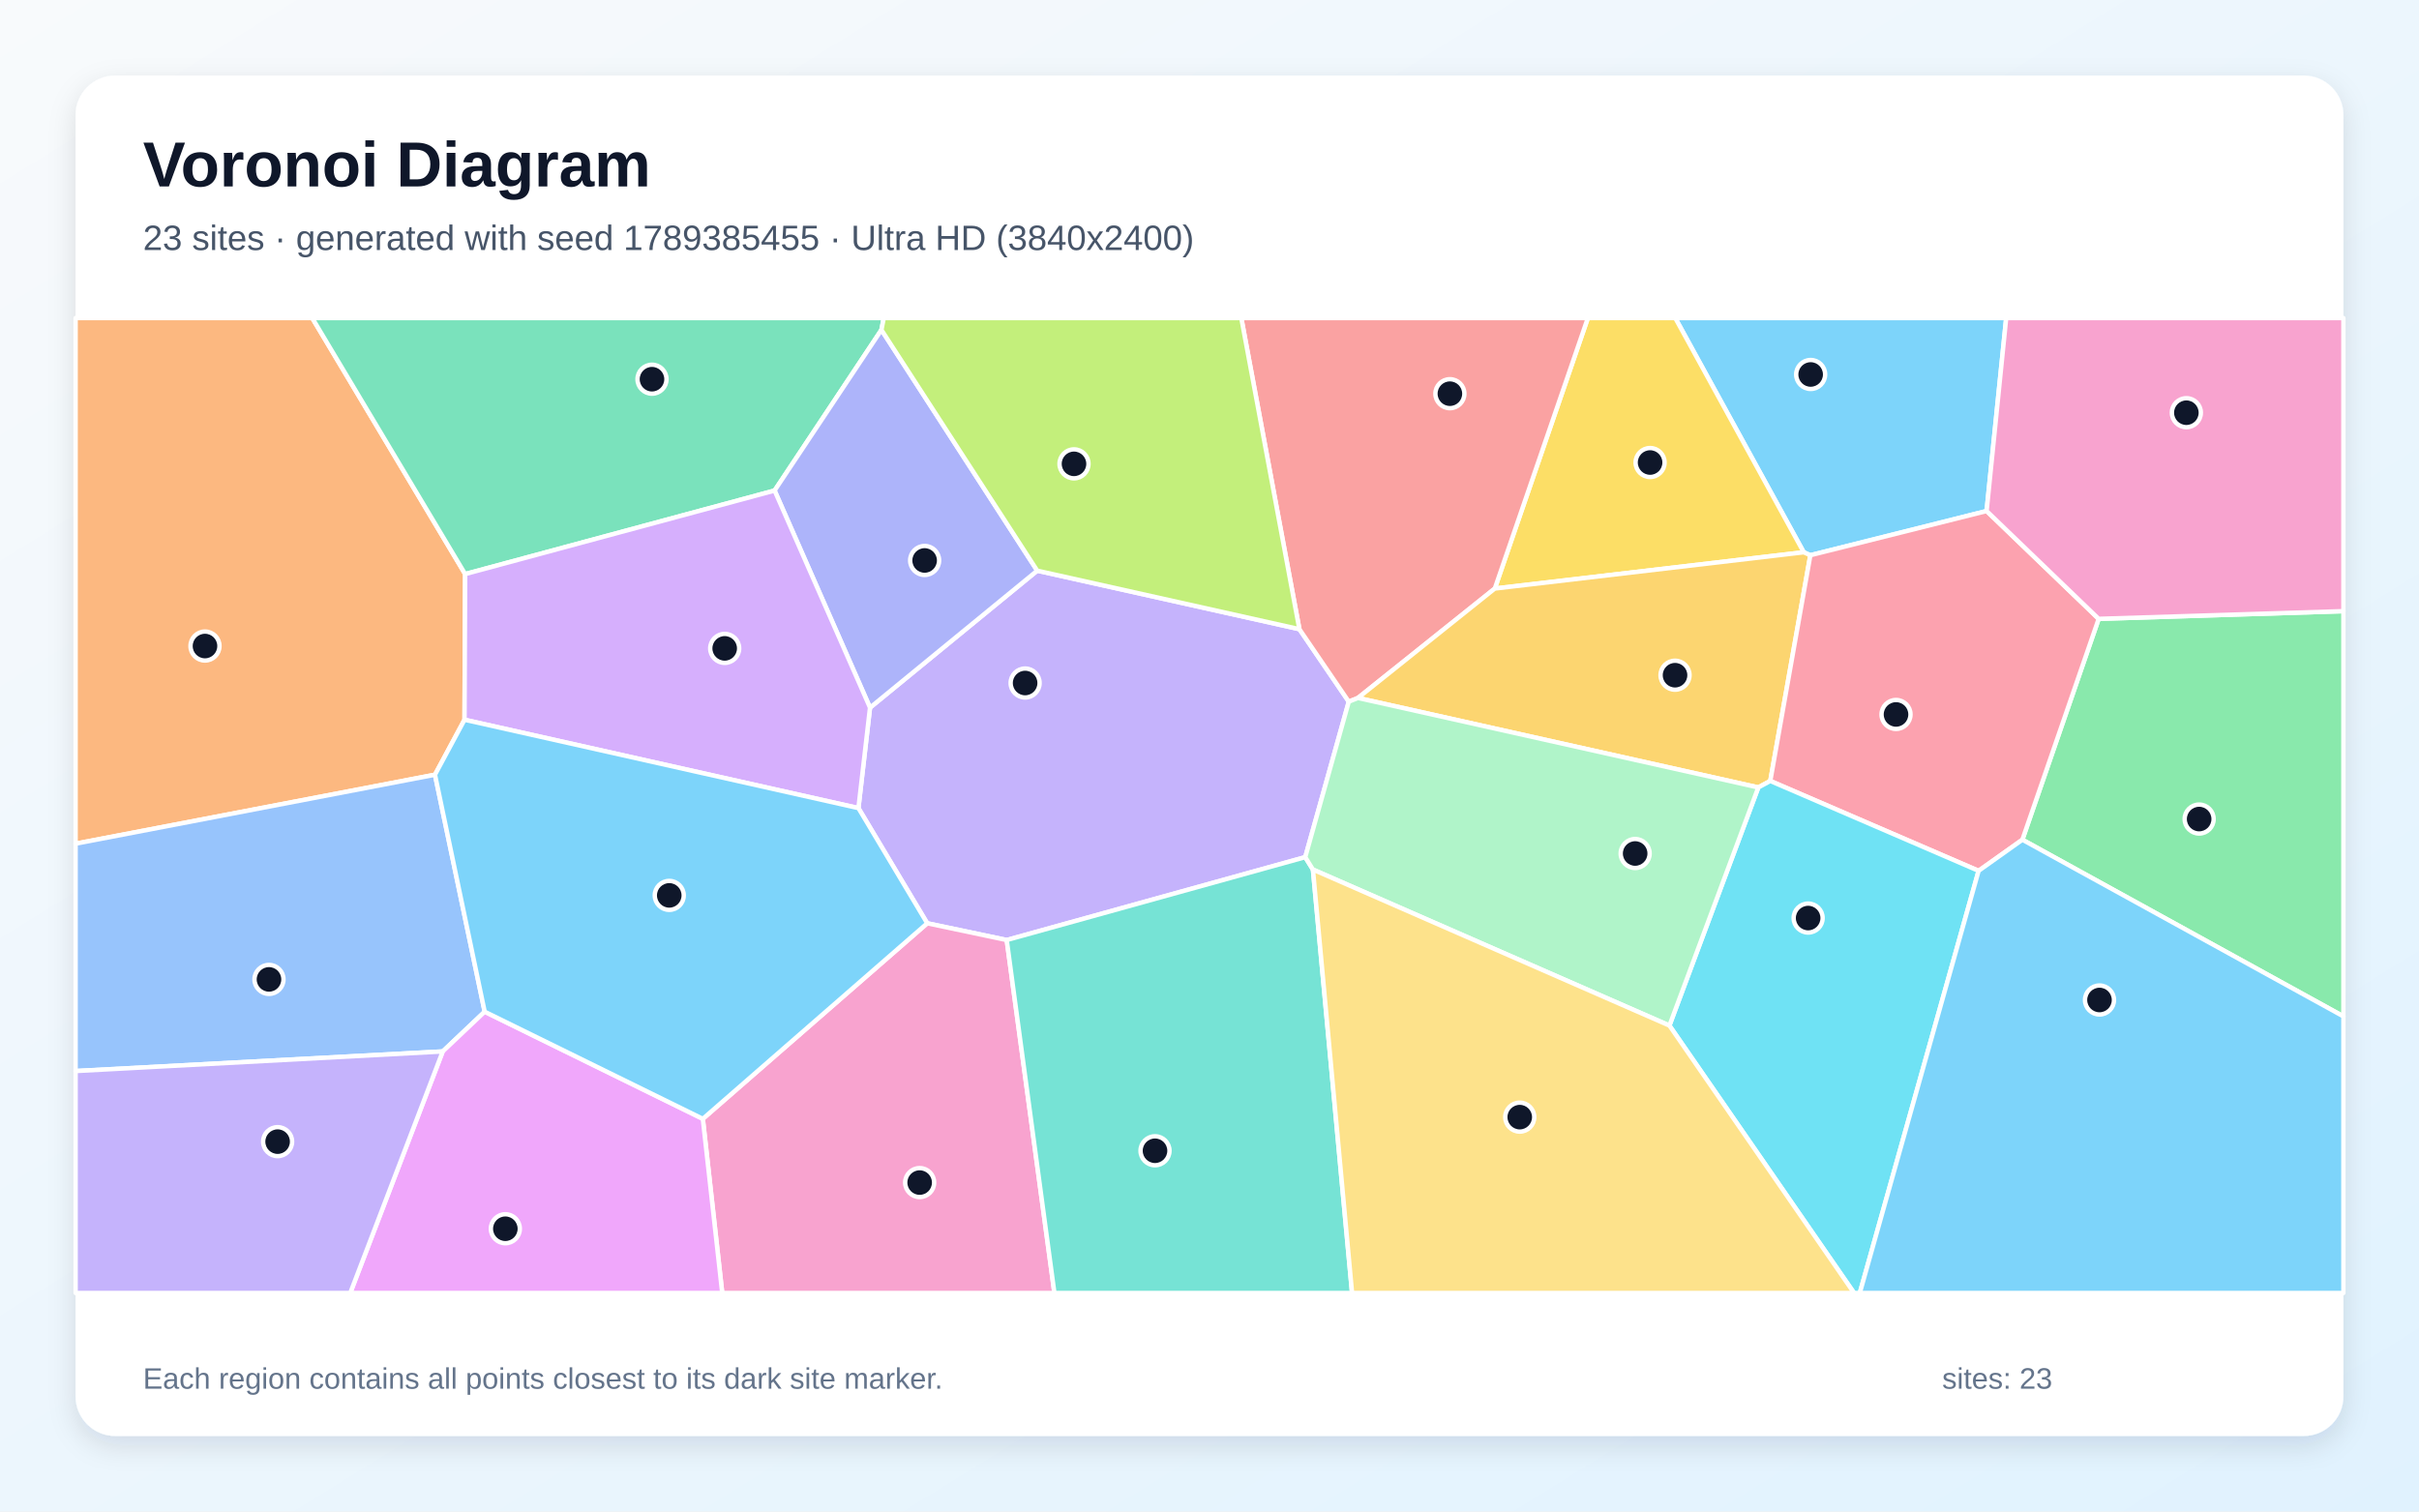
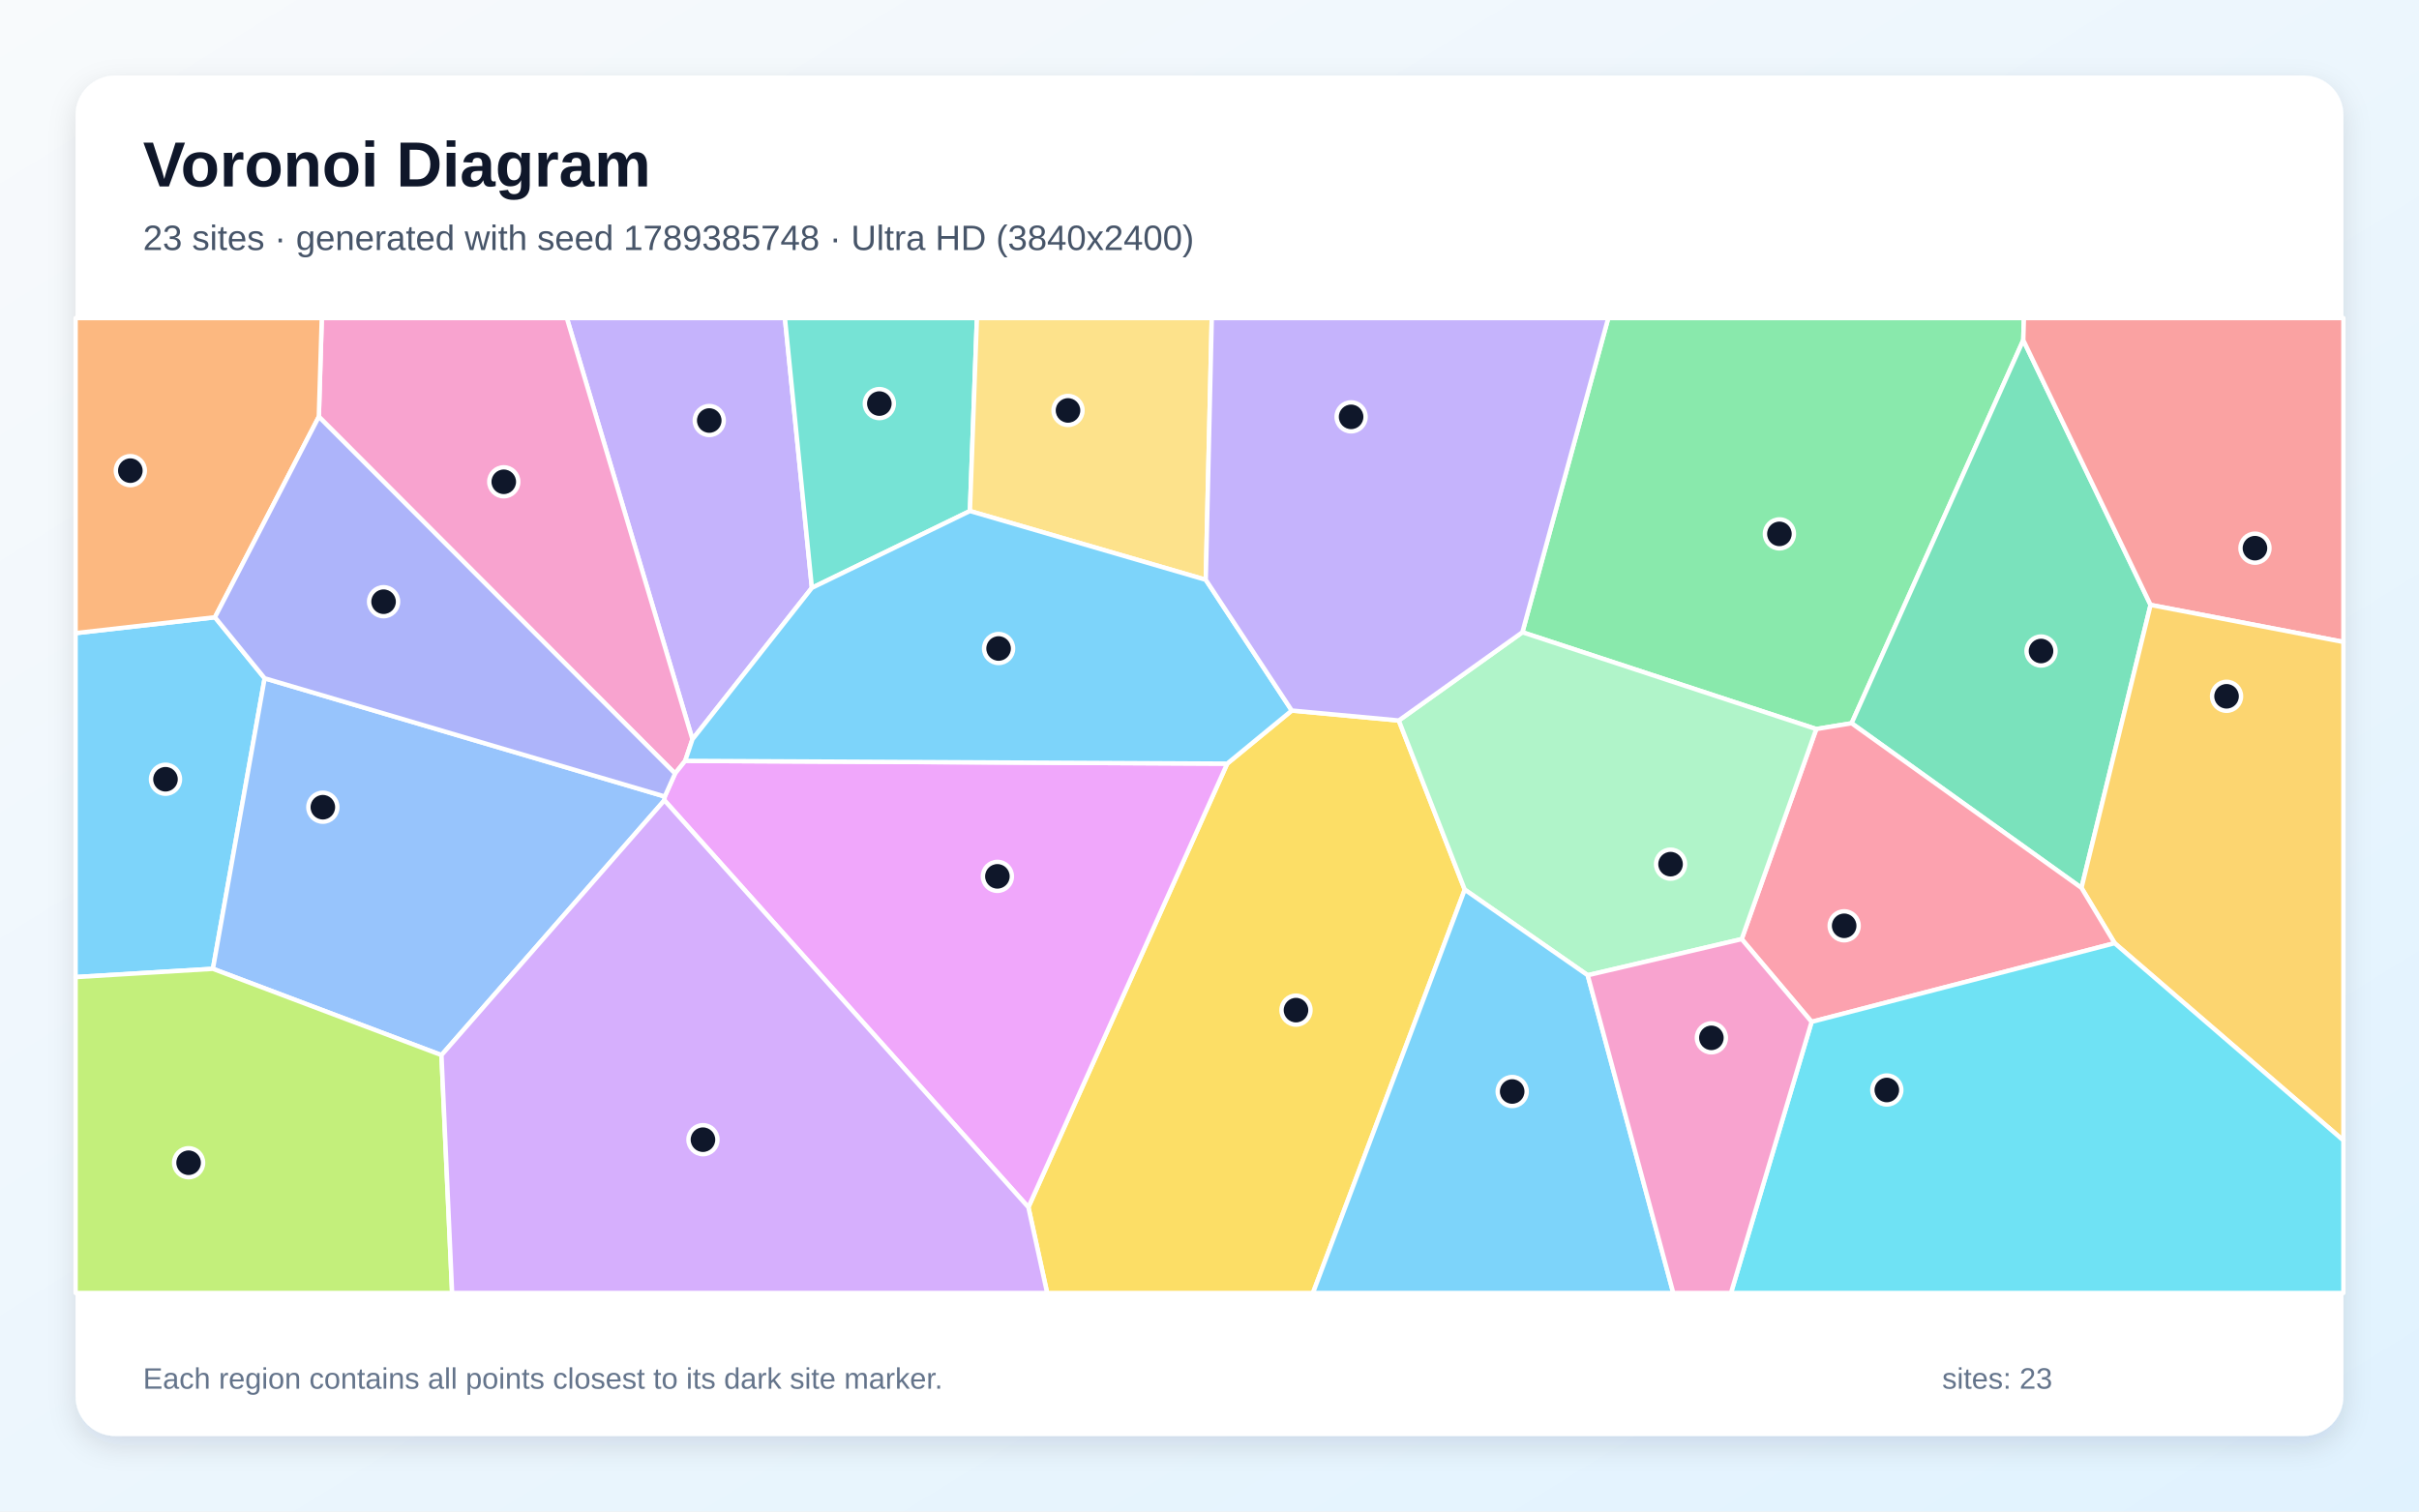
<svg xmlns="http://www.w3.org/2000/svg" width="3840" height="2400" viewBox="0 0 3840 2400" role="img" aria-labelledby="title description">
  <defs>
    <linearGradient id="background" x1="0" y1="0" x2="1" y2="1">
      <stop stop-color="#F8FAFC" />
      <stop offset="1" stop-color="#E0F2FE" />
    </linearGradient>
    <filter id="shadow" x="-5%" y="-5%" width="110%" height="110%">
      <feDropShadow dx="0" dy="15" stdDeviation="22" flood-color="#0F172A" flood-opacity=".12" />
    </filter>
  </defs>
  <rect width="3840" height="2400" fill="url(#background)" />
  <rect x="120" y="120" width="3600" height="2160" rx="63" fill="#FFFFFF" filter="url(#shadow)" />
  <g font-family="Arial, sans-serif">
    <text x="227" y="296" font-size="101" font-weight="700" fill="#0F172A">Voronoi Diagram</text>
-     <text x="227" y="397" font-size="56" fill="#475569">23 sites · generated with seed 1789385455 · Ultra HD (3840x2400)</text>
+     <text x="227" y="397" font-size="56" fill="#475569">23 sites · generated with seed 1789385748 · Ultra HD (3840x2400)</text>
  </g>
  <g stroke="#FFFFFF" stroke-width="7" stroke-linejoin="round">
-     <polygon points="3153.6,811.4 2873.8,881.6 2863.3,876.9 2659.4,505.0 3184.7,505.0" fill="#38BDF8" fill-opacity="0.65" />
-     <polygon points="1362.7,1283.1 1381.1,1123.6 1646.5,906.1 2062.7,999.0 2141.1,1114.1 2072.0,1361.0 1598.1,1492.6 1471.9,1466.0" fill="#A78BFA" fill-opacity="0.65" />
-     <polygon points="1115.7,1776.5 1471.9,1466.0 1598.1,1492.6 1673.8,2053.0 1146.5,2053.0" fill="#F472B6" fill-opacity="0.65" />
-     <polygon points="738.4,911.5 737.4,1142.8 690.5,1230.1 120.0,1339.6 120.0,505.0 495.7,505.0" fill="#FB923C" fill-opacity="0.65" />
-     <polygon points="2372.9,934.5 2520.6,505.0 2659.4,505.0 2863.3,876.9" fill="#FACC15" fill-opacity="0.65" />
-     <polygon points="3210.4,1333.3 3331.5,982.6 3720.0,970.4 3720.0,1613.8" fill="#4ADE80" fill-opacity="0.65" />
-     <polygon points="1598.1,1492.6 2072.0,1361.0 2084.2,1380.7 2146.3,2053.0 1673.8,2053.0" fill="#2DD4BF" fill-opacity="0.65" />
-     <polygon points="120.0,1700.6 120.0,1339.6 690.5,1230.1 769.4,1606.4 702.8,1669.5" fill="#60A5FA" fill-opacity="0.65" />
-     <polygon points="702.8,1669.5 769.4,1606.4 1115.7,1776.5 1146.5,2053.0 556.0,2053.0" fill="#E879F9" fill-opacity="0.65" />
-     <polygon points="1399.2,523.8 1229.6,778.9 738.4,911.5 495.7,505.0 1402.9,505.0" fill="#34D399" fill-opacity="0.65" />
-     <polygon points="2372.9,934.5 2155.7,1108.2 2141.1,1114.1 2062.7,999.0 1970.5,505.0 2520.6,505.0" fill="#F87171" fill-opacity="0.65" />
-     <polygon points="1229.6,778.9 1399.2,523.8 1646.5,906.1 1381.1,1123.6" fill="#818CF8" fill-opacity="0.65" />
-     <polygon points="2810.2,1240.0 2791.2,1250.3 2155.7,1108.2 2372.9,934.5 2863.3,876.9 2873.8,881.6" fill="#FBBF24" fill-opacity="0.65" />
-     <polygon points="2062.7,999.0 1646.5,906.1 1399.2,523.8 1402.9,505.0 1970.5,505.0" fill="#A3E635" fill-opacity="0.65" />
-     <polygon points="737.4,1142.8 738.4,911.5 1229.6,778.9 1381.1,1123.6 1362.7,1283.1" fill="#C084FC" fill-opacity="0.65" />
-     <polygon points="3140.9,1382.7 2810.2,1240.0 2873.8,881.6 3153.6,811.4 3331.5,982.6 3210.4,1333.3" fill="#FB7185" fill-opacity="0.65" />
-     <polygon points="2650.1,1628.4 2791.2,1250.3 2810.2,1240.0 3140.9,1382.7 2952.3,2053.0 2943.2,2053.0" fill="#22D3EE" fill-opacity="0.65" />
-     <polygon points="2650.1,1628.4 2084.2,1380.7 2072.0,1361.0 2141.1,1114.1 2155.7,1108.2 2791.2,1250.3" fill="#86EFAC" fill-opacity="0.65" />
-     <polygon points="2084.2,1380.7 2650.1,1628.4 2943.2,2053.0 2146.3,2053.0" fill="#FCD34D" fill-opacity="0.65" />
-     <polygon points="769.4,1606.4 690.5,1230.1 737.4,1142.8 1362.7,1283.1 1471.9,1466.0 1115.7,1776.5" fill="#38BDF8" fill-opacity="0.65" />
-     <polygon points="3140.9,1382.7 3210.4,1333.3 3720.0,1613.8 3720.0,2053.0 2952.3,2053.0" fill="#38BDF8" fill-opacity="0.65" />
-     <polygon points="120.0,1700.6 702.8,1669.5 556.0,2053.0 120.0,2053.0" fill="#A78BFA" fill-opacity="0.65" />
-     <polygon points="3331.5,982.6 3153.6,811.4 3184.7,505.0 3720.0,505.0 3720.0,970.4" fill="#F472B6" fill-opacity="0.65" />
+     <polygon points="120.0,1551.4 120.0,1005.3 341.2,980.1 420.1,1077.0 338.0,1538.3" fill="#38BDF8" fill-opacity="0.65" />
+     <polygon points="1288.8,933.4 1099.2,1173.9 899.8,505.0 1246.0,505.0" fill="#A78BFA" fill-opacity="0.65" />
+     <polygon points="1099.2,1173.9 1087.7,1208.1 1071.6,1228.2 506.1,661.7 510.8,505.0 899.8,505.0" fill="#F472B6" fill-opacity="0.65" />
+     <polygon points="506.1,661.7 341.2,980.1 120.0,1005.3 120.0,505.0 510.8,505.0" fill="#FB923C" fill-opacity="0.65" />
+     <polygon points="1632.5,1916.9 1948.1,1212.5 2050.6,1128.2 2220.5,1144.0 2325.2,1412.6 2084.2,2053.0 1662.3,2053.0" fill="#FACC15" fill-opacity="0.65" />
+     <polygon points="3211.8,540.1 2939.3,1148.4 2883.2,1157.6 2416.7,1003.9 2553.0,505.0 3212.8,505.0" fill="#4ADE80" fill-opacity="0.65" />
+     <polygon points="1539.7,811.4 1288.8,933.4 1246.0,505.0 1550.8,505.0" fill="#2DD4BF" fill-opacity="0.65" />
+     <polygon points="700.8,1675.3 338.0,1538.3 420.1,1077.0 1055.3,1264.7 1054.7,1270.7" fill="#60A5FA" fill-opacity="0.65" />
+     <polygon points="1054.7,1270.7 1055.3,1264.7 1071.6,1228.2 1087.7,1208.1 1948.1,1212.5 1632.5,1916.9" fill="#E879F9" fill-opacity="0.65" />
+     <polygon points="2939.3,1148.4 3211.8,540.1 3413.9,960.5 3304.2,1409.8" fill="#34D399" fill-opacity="0.65" />
+     <polygon points="3413.9,960.5 3211.8,540.1 3212.8,505.0 3720.0,505.0 3720.0,1019.3" fill="#F87171" fill-opacity="0.65" />
+     <polygon points="1055.3,1264.7 420.1,1077.0 341.2,980.1 506.1,661.7 1071.6,1228.2" fill="#818CF8" fill-opacity="0.65" />
+     <polygon points="3356.9,1497.6 3304.2,1409.8 3413.9,960.5 3720.0,1019.3 3720.0,1810.8" fill="#FBBF24" fill-opacity="0.65" />
+     <polygon points="120.0,1551.4 338.0,1538.3 700.8,1675.3 717.7,2053.0 120.0,2053.0" fill="#A3E635" fill-opacity="0.65" />
+     <polygon points="700.8,1675.3 1054.7,1270.7 1632.5,1916.9 1662.3,2053.0 717.7,2053.0" fill="#C084FC" fill-opacity="0.65" />
+     <polygon points="2875.8,1622.5 2764.8,1491.1 2883.2,1157.6 2939.3,1148.4 3304.2,1409.8 3356.9,1497.6" fill="#FB7185" fill-opacity="0.65" />
+     <polygon points="2875.8,1622.5 3356.9,1497.6 3720.0,1810.8 3720.0,2053.0 2747.8,2053.0" fill="#22D3EE" fill-opacity="0.65" />
+     <polygon points="2764.8,1491.1 2520.4,1548.5 2325.2,1412.6 2220.5,1144.0 2416.7,1003.9 2883.2,1157.6" fill="#86EFAC" fill-opacity="0.65" />
+     <polygon points="1914.1,920.6 1539.7,811.4 1550.8,505.0 1923.6,505.0" fill="#FCD34D" fill-opacity="0.65" />
+     <polygon points="1539.7,811.4 1914.1,920.6 2050.6,1128.2 1948.1,1212.5 1087.7,1208.1 1099.2,1173.9 1288.8,933.4" fill="#38BDF8" fill-opacity="0.65" />
+     <polygon points="2325.2,1412.6 2520.4,1548.5 2656.2,2053.0 2084.2,2053.0" fill="#38BDF8" fill-opacity="0.65" />
+     <polygon points="2416.7,1003.9 2220.5,1144.0 2050.6,1128.2 1914.1,920.6 1923.6,505.0 2553.0,505.0" fill="#A78BFA" fill-opacity="0.65" />
+     <polygon points="2520.4,1548.5 2764.8,1491.1 2875.8,1622.5 2747.8,2053.0 2656.2,2053.0" fill="#F472B6" fill-opacity="0.65" />
  </g>
  <g>
-     <circle cx="2874.3" cy="594.6" r="23" fill="#0F172A" stroke="#FFFFFF" stroke-width="7" />
-     <circle cx="1627.3" cy="1084.5" r="23" fill="#0F172A" stroke="#FFFFFF" stroke-width="7" />
-     <circle cx="1459.9" cy="1877.7" r="23" fill="#0F172A" stroke="#FFFFFF" stroke-width="7" />
-     <circle cx="325.4" cy="1025.8" r="23" fill="#0F172A" stroke="#FFFFFF" stroke-width="7" />
-     <circle cx="2619.4" cy="734.4" r="23" fill="#0F172A" stroke="#FFFFFF" stroke-width="7" />
-     <circle cx="3491.0" cy="1300.5" r="23" fill="#0F172A" stroke="#FFFFFF" stroke-width="7" />
-     <circle cx="1833.5" cy="1827.2" r="23" fill="#0F172A" stroke="#FFFFFF" stroke-width="7" />
-     <circle cx="427.0" cy="1555.1" r="23" fill="#0F172A" stroke="#FFFFFF" stroke-width="7" />
-     <circle cx="802.2" cy="1951.0" r="23" fill="#0F172A" stroke="#FFFFFF" stroke-width="7" />
-     <circle cx="1035.0" cy="602.1" r="23" fill="#0F172A" stroke="#FFFFFF" stroke-width="7" />
-     <circle cx="2301.6" cy="625.1" r="23" fill="#0F172A" stroke="#FFFFFF" stroke-width="7" />
-     <circle cx="1467.8" cy="889.9" r="23" fill="#0F172A" stroke="#FFFFFF" stroke-width="7" />
-     <circle cx="2659.0" cy="1072.1" r="23" fill="#0F172A" stroke="#FFFFFF" stroke-width="7" />
-     <circle cx="1704.9" cy="736.5" r="23" fill="#0F172A" stroke="#FFFFFF" stroke-width="7" />
-     <circle cx="1150.4" cy="1029.5" r="23" fill="#0F172A" stroke="#FFFFFF" stroke-width="7" />
-     <circle cx="3009.8" cy="1134.4" r="23" fill="#0F172A" stroke="#FFFFFF" stroke-width="7" />
-     <circle cx="2870.3" cy="1457.7" r="23" fill="#0F172A" stroke="#FFFFFF" stroke-width="7" />
-     <circle cx="2595.7" cy="1355.2" r="23" fill="#0F172A" stroke="#FFFFFF" stroke-width="7" />
-     <circle cx="2412.5" cy="1773.8" r="23" fill="#0F172A" stroke="#FFFFFF" stroke-width="7" />
-     <circle cx="1062.4" cy="1421.7" r="23" fill="#0F172A" stroke="#FFFFFF" stroke-width="7" />
-     <circle cx="3332.8" cy="1587.8" r="23" fill="#0F172A" stroke="#FFFFFF" stroke-width="7" />
-     <circle cx="440.7" cy="1812.7" r="23" fill="#0F172A" stroke="#FFFFFF" stroke-width="7" />
-     <circle cx="3470.7" cy="655.3" r="23" fill="#0F172A" stroke="#FFFFFF" stroke-width="7" />
+     <circle cx="262.7" cy="1237.3" r="23" fill="#0F172A" stroke="#FFFFFF" stroke-width="7" />
+     <circle cx="1125.9" cy="667.7" r="23" fill="#0F172A" stroke="#FFFFFF" stroke-width="7" />
+     <circle cx="799.7" cy="765.0" r="23" fill="#0F172A" stroke="#FFFFFF" stroke-width="7" />
+     <circle cx="206.9" cy="747.3" r="23" fill="#0F172A" stroke="#FFFFFF" stroke-width="7" />
+     <circle cx="2057.3" cy="1603.9" r="23" fill="#0F172A" stroke="#FFFFFF" stroke-width="7" />
+     <circle cx="2824.7" cy="847.7" r="23" fill="#0F172A" stroke="#FFFFFF" stroke-width="7" />
+     <circle cx="1395.9" cy="640.8" r="23" fill="#0F172A" stroke="#FFFFFF" stroke-width="7" />
+     <circle cx="512.5" cy="1281.7" r="23" fill="#0F172A" stroke="#FFFFFF" stroke-width="7" />
+     <circle cx="1583.3" cy="1391.5" r="23" fill="#0F172A" stroke="#FFFFFF" stroke-width="7" />
+     <circle cx="3240.0" cy="1033.7" r="23" fill="#0F172A" stroke="#FFFFFF" stroke-width="7" />
+     <circle cx="3579.6" cy="870.4" r="23" fill="#0F172A" stroke="#FFFFFF" stroke-width="7" />
+     <circle cx="608.9" cy="955.4" r="23" fill="#0F172A" stroke="#FFFFFF" stroke-width="7" />
+     <circle cx="3534.5" cy="1105.6" r="23" fill="#0F172A" stroke="#FFFFFF" stroke-width="7" />
+     <circle cx="299.4" cy="1846.2" r="23" fill="#0F172A" stroke="#FFFFFF" stroke-width="7" />
+     <circle cx="1115.9" cy="1809.6" r="23" fill="#0F172A" stroke="#FFFFFF" stroke-width="7" />
+     <circle cx="2927.5" cy="1470.0" r="23" fill="#0F172A" stroke="#FFFFFF" stroke-width="7" />
+     <circle cx="2995.2" cy="1730.7" r="23" fill="#0F172A" stroke="#FFFFFF" stroke-width="7" />
+     <circle cx="2651.9" cy="1372.1" r="23" fill="#0F172A" stroke="#FFFFFF" stroke-width="7" />
+     <circle cx="1695.4" cy="651.7" r="23" fill="#0F172A" stroke="#FFFFFF" stroke-width="7" />
+     <circle cx="1585.2" cy="1029.7" r="23" fill="#0F172A" stroke="#FFFFFF" stroke-width="7" />
+     <circle cx="2400.5" cy="1733.1" r="23" fill="#0F172A" stroke="#FFFFFF" stroke-width="7" />
+     <circle cx="2144.8" cy="661.9" r="23" fill="#0F172A" stroke="#FFFFFF" stroke-width="7" />
+     <circle cx="2716.7" cy="1647.9" r="23" fill="#0F172A" stroke="#FFFFFF" stroke-width="7" />
  </g>
  <g font-family="Arial, sans-serif" font-size="47" fill="#64748B">
    <text x="227" y="2205">Each region contains all points closest to its dark site marker.</text>
    <text x="3083" y="2205">sites: 23</text>
  </g>
</svg>
